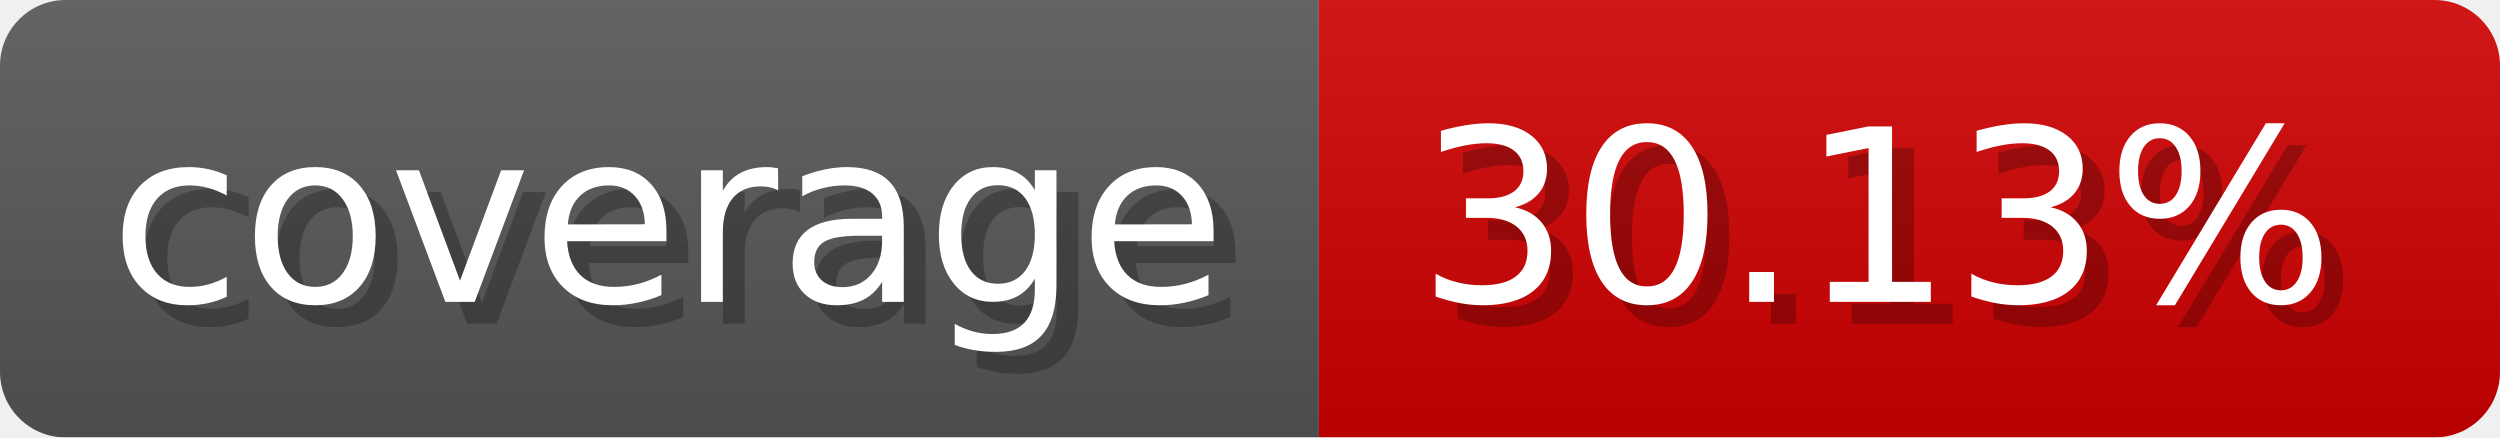
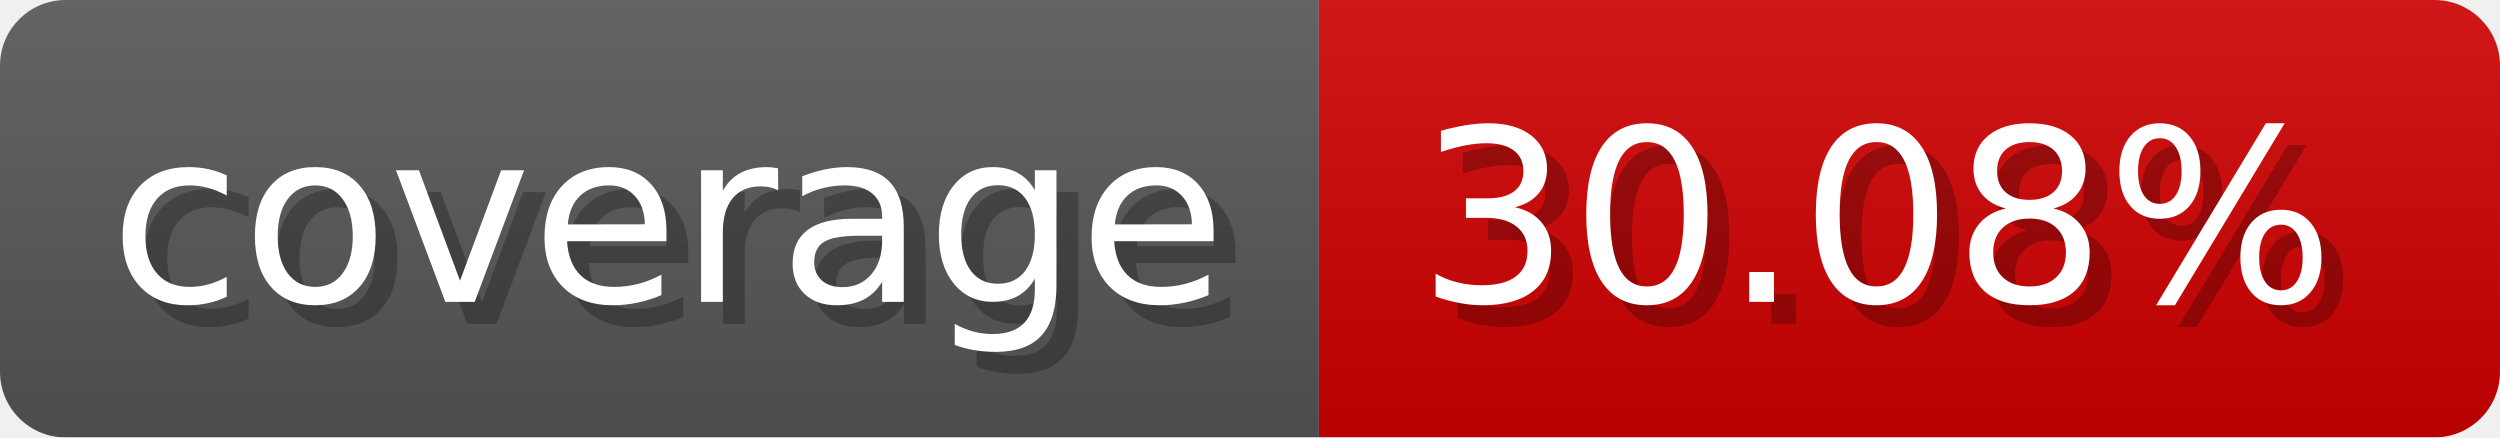
- <svg xmlns="http://www.w3.org/2000/svg" width="114.3" height="20" viewBox="0 0 1143 200" role="img" aria-label="coverage: 30.13%">
-   <linearGradient id="janSv" x2="0" y2="100%">
+ <svg xmlns="http://www.w3.org/2000/svg" width="114.3" height="20" viewBox="0 0 1143 200" role="img" aria-label="coverage: 30.08%">
+   <linearGradient id="zcejZ" x2="0" y2="100%">
    <stop offset="0" stop-opacity=".1" stop-color="#EEE" />
    <stop offset="1" stop-opacity=".1" />
  </linearGradient>
-   <mask id="EQcNL">
+   <mask id="qujcG">
    <rect width="1143" height="200" rx="30" fill="#FFF" />
  </mask>
-   <g mask="url(#EQcNL)">
+   <g mask="url(#qujcG)">
    <rect width="603" height="200" fill="#555" />
    <rect width="540" height="200" fill="#ce0000" x="603" />
-     <rect width="1143" height="200" fill="url(#janSv)" />
+     <rect width="1143" height="200" fill="url(#zcejZ)" />
  </g>
  <g aria-hidden="true" fill="#fff" text-anchor="start" font-family="Verdana,DejaVu Sans,sans-serif" font-size="110">
    <text x="60" y="148" textLength="503" fill="#000" opacity="0.25">coverage</text>
    <text x="50" y="138" textLength="503">coverage</text>
-     <text x="658" y="148" textLength="440" fill="#000" opacity="0.25">30.13%</text>
-     <text x="648" y="138" textLength="440">30.13%</text>
+     <text x="658" y="148" textLength="440" fill="#000" opacity="0.25">30.08%</text>
+     <text x="648" y="138" textLength="440">30.08%</text>
  </g>
</svg>
